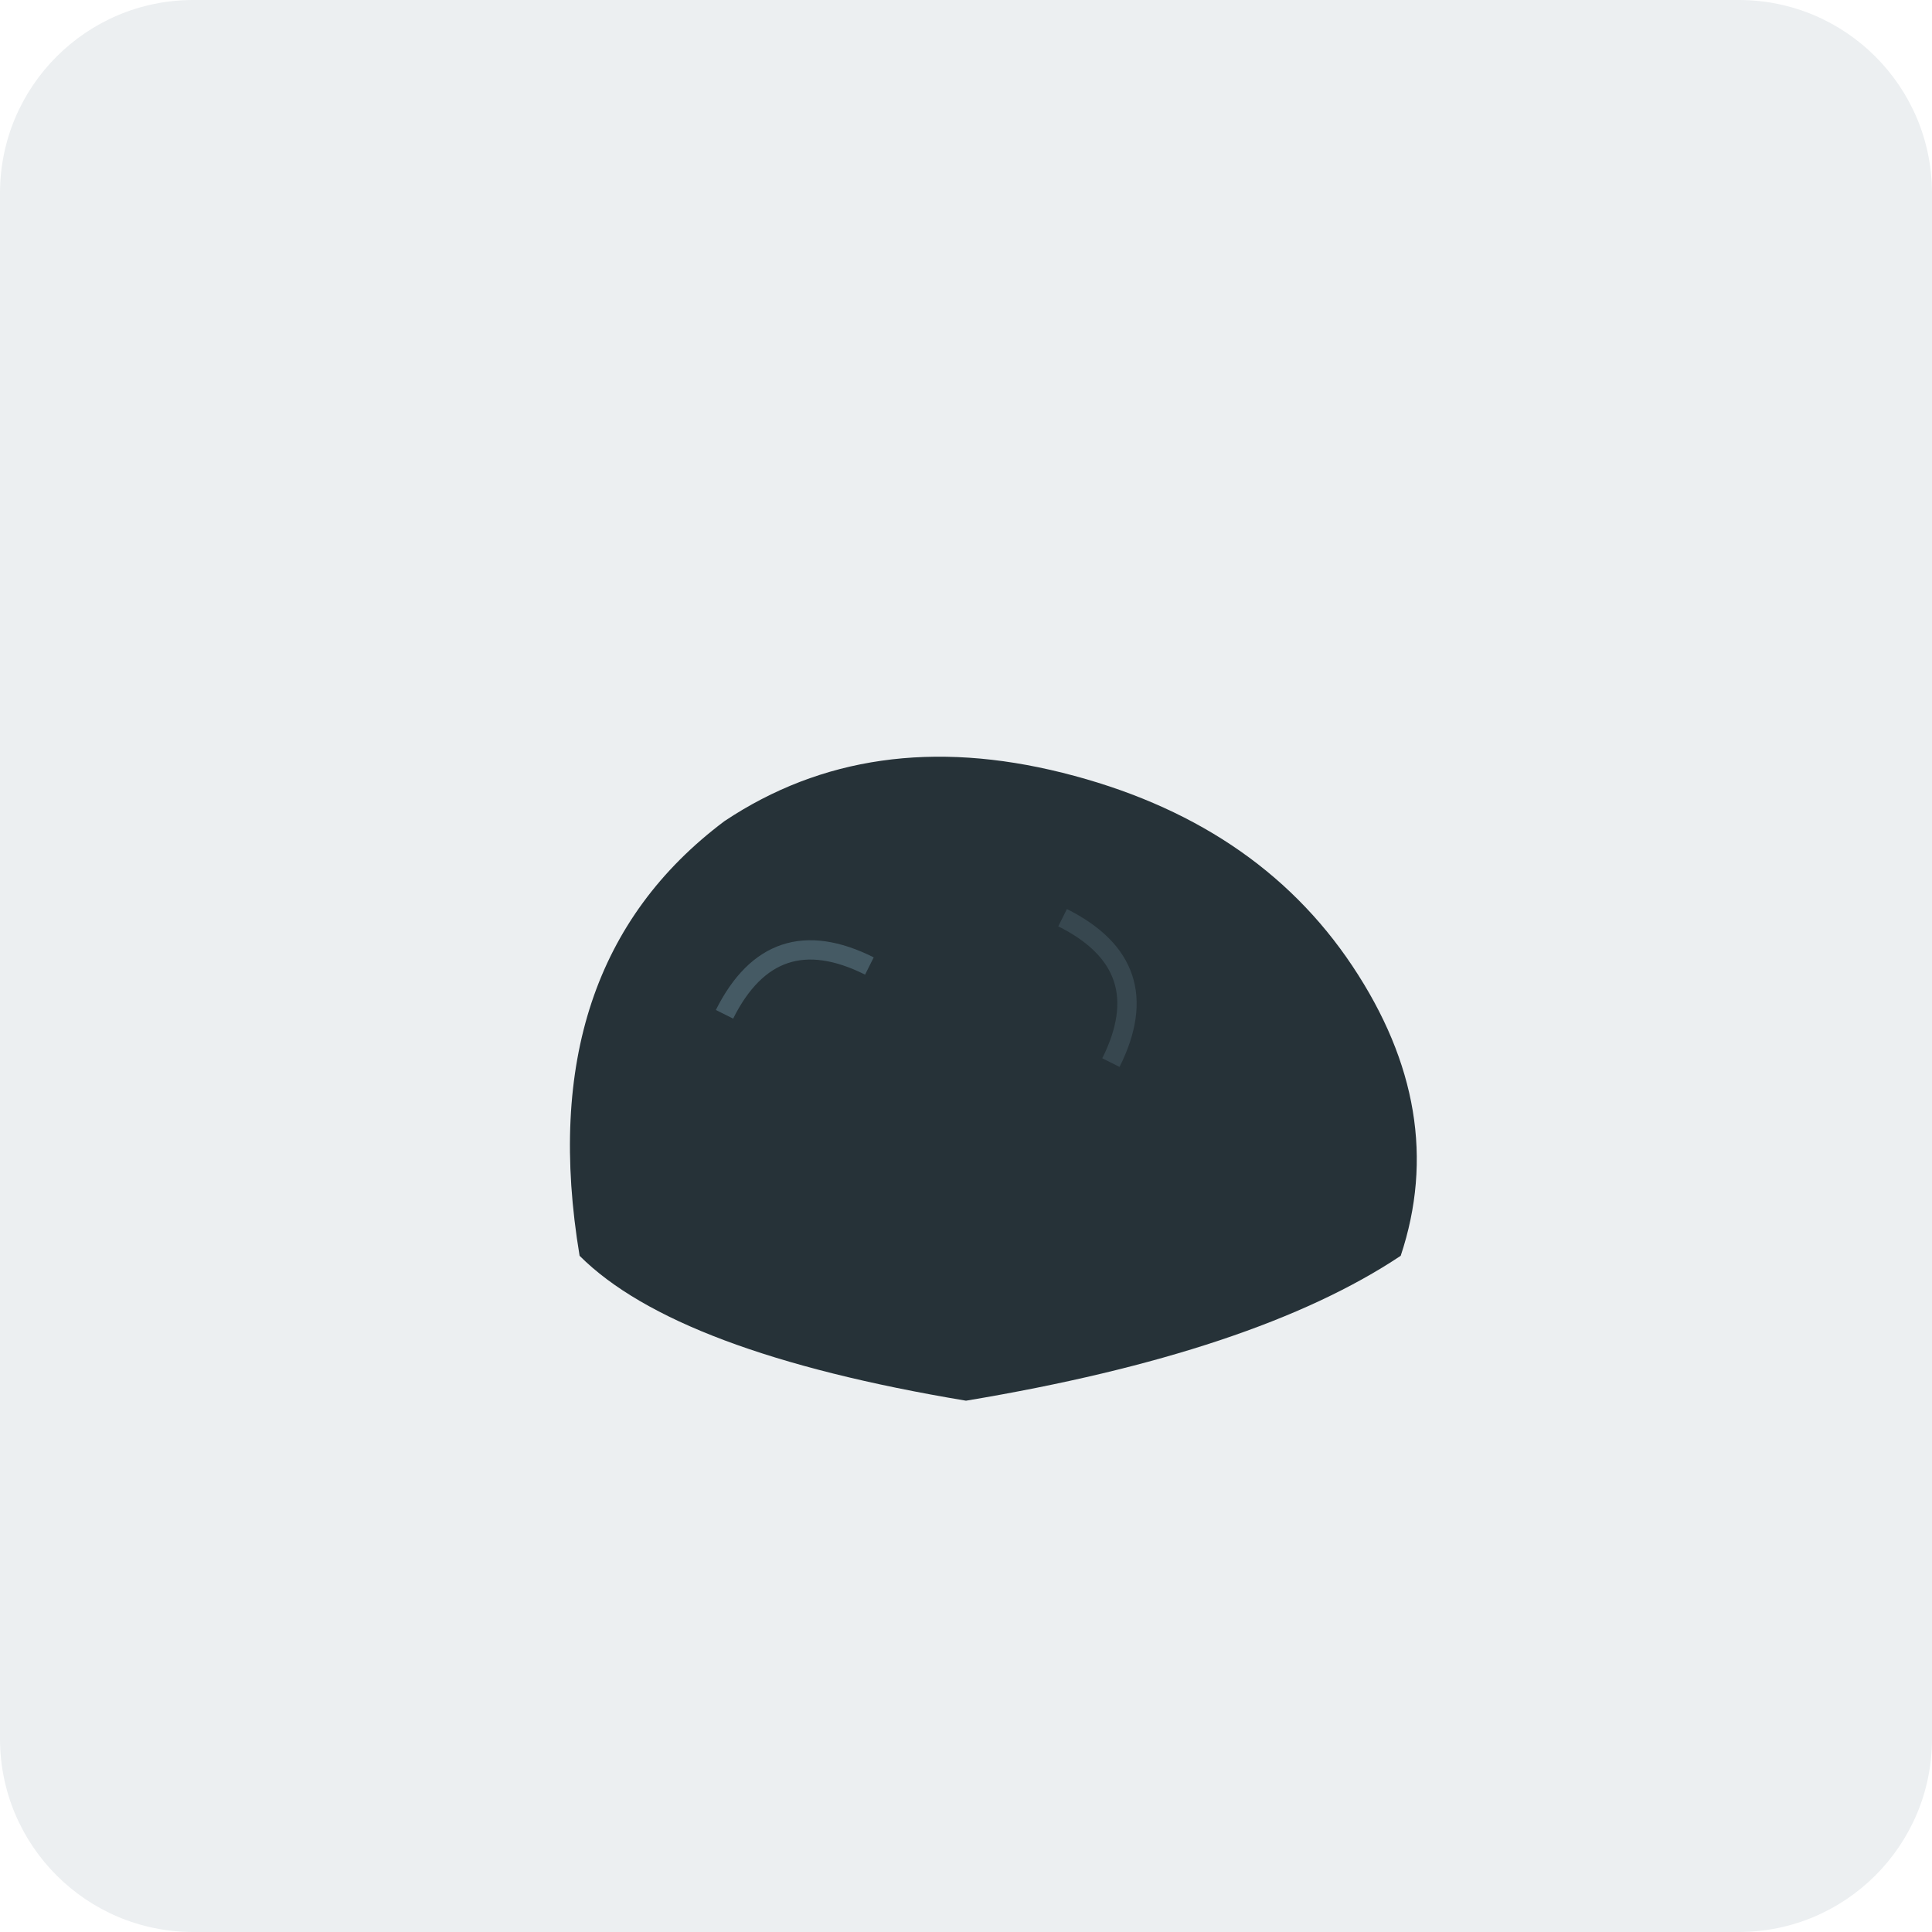
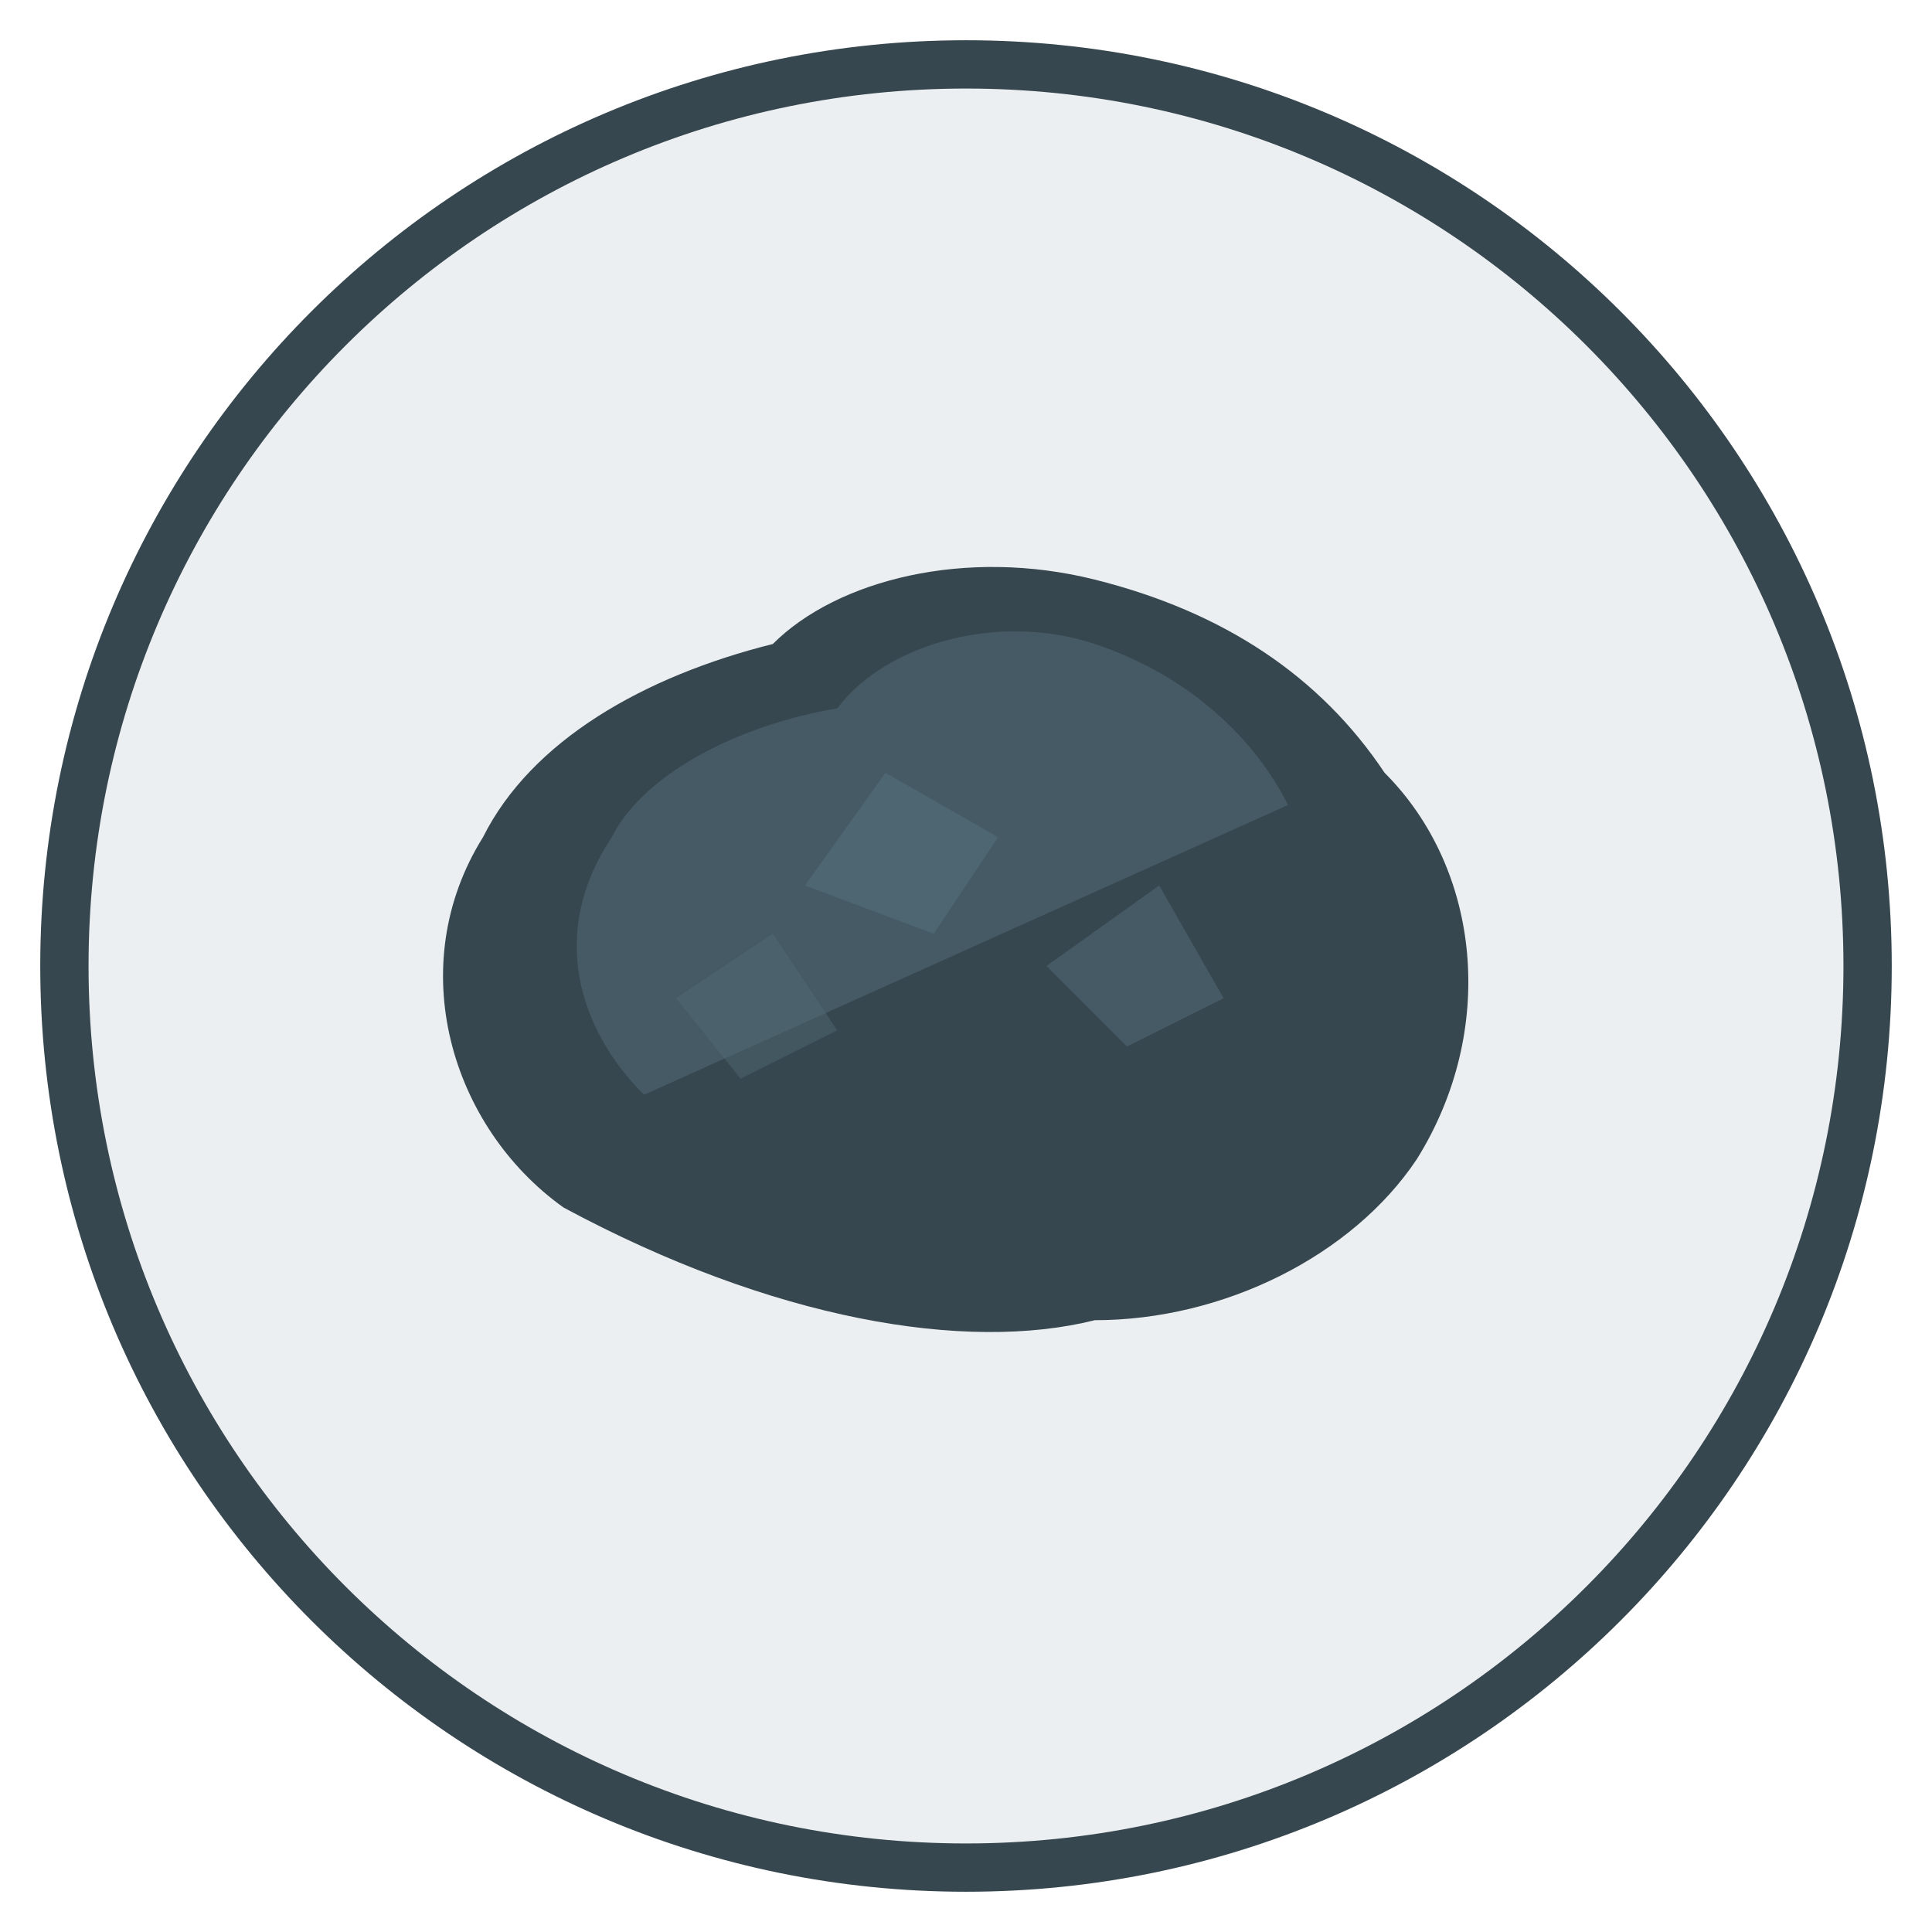
- <svg xmlns="http://www.w3.org/2000/svg" viewBox="0 0 200 200">
-   <rect width="200" height="200" fill="#ECEFF1" rx="20" />
-   <path d="M60 130 Q55 100 75 85 Q90 75 110 80 Q130 85 140 100 Q150 115 145 130 Q130 140 100 145 Q70 140 60 130Z" fill="#263238" />
-   <path d="M75 105 Q80 95 90 100" fill="none" stroke="#455A64" stroke-width="2" />
-   <path d="M110 95 Q120 100 115 110" fill="none" stroke="#37474F" stroke-width="2" />
+ <svg xmlns="http://www.w3.org/2000/svg" viewBox="0 0 120 120" width="120" height="120">
+   <circle cx="60" cy="60" r="56" fill="#ECEFF1" stroke="#37474F" stroke-width="3" />
+   <path d="M35 75 C28 70 25 60 30 52 C33 46 40 42 48 40 C52 36 60 34 68 36 C76 38 82 42 86 48 C92 54 93 64 88 72 C84 78 76 82 68 82 C60 84 48 82 35 75Z" fill="#37474F" />
+   <path d="M40 68 C36 64 34 58 38 52 C40 48 46 45 52 44 C55 40 62 38 68 40 C74 42 78 46 80 50" fill="#455A64" />
+   <polygon points="50,55 55,48 62,52 58,58" fill="#546E7A" opacity="0.6" />
+   <polygon points="65,60 72,55 76,62 70,65" fill="#546E7A" opacity="0.5" />
+   <polygon points="42,62 48,58 52,64 46,67" fill="#546E7A" opacity="0.4" />
</svg>
